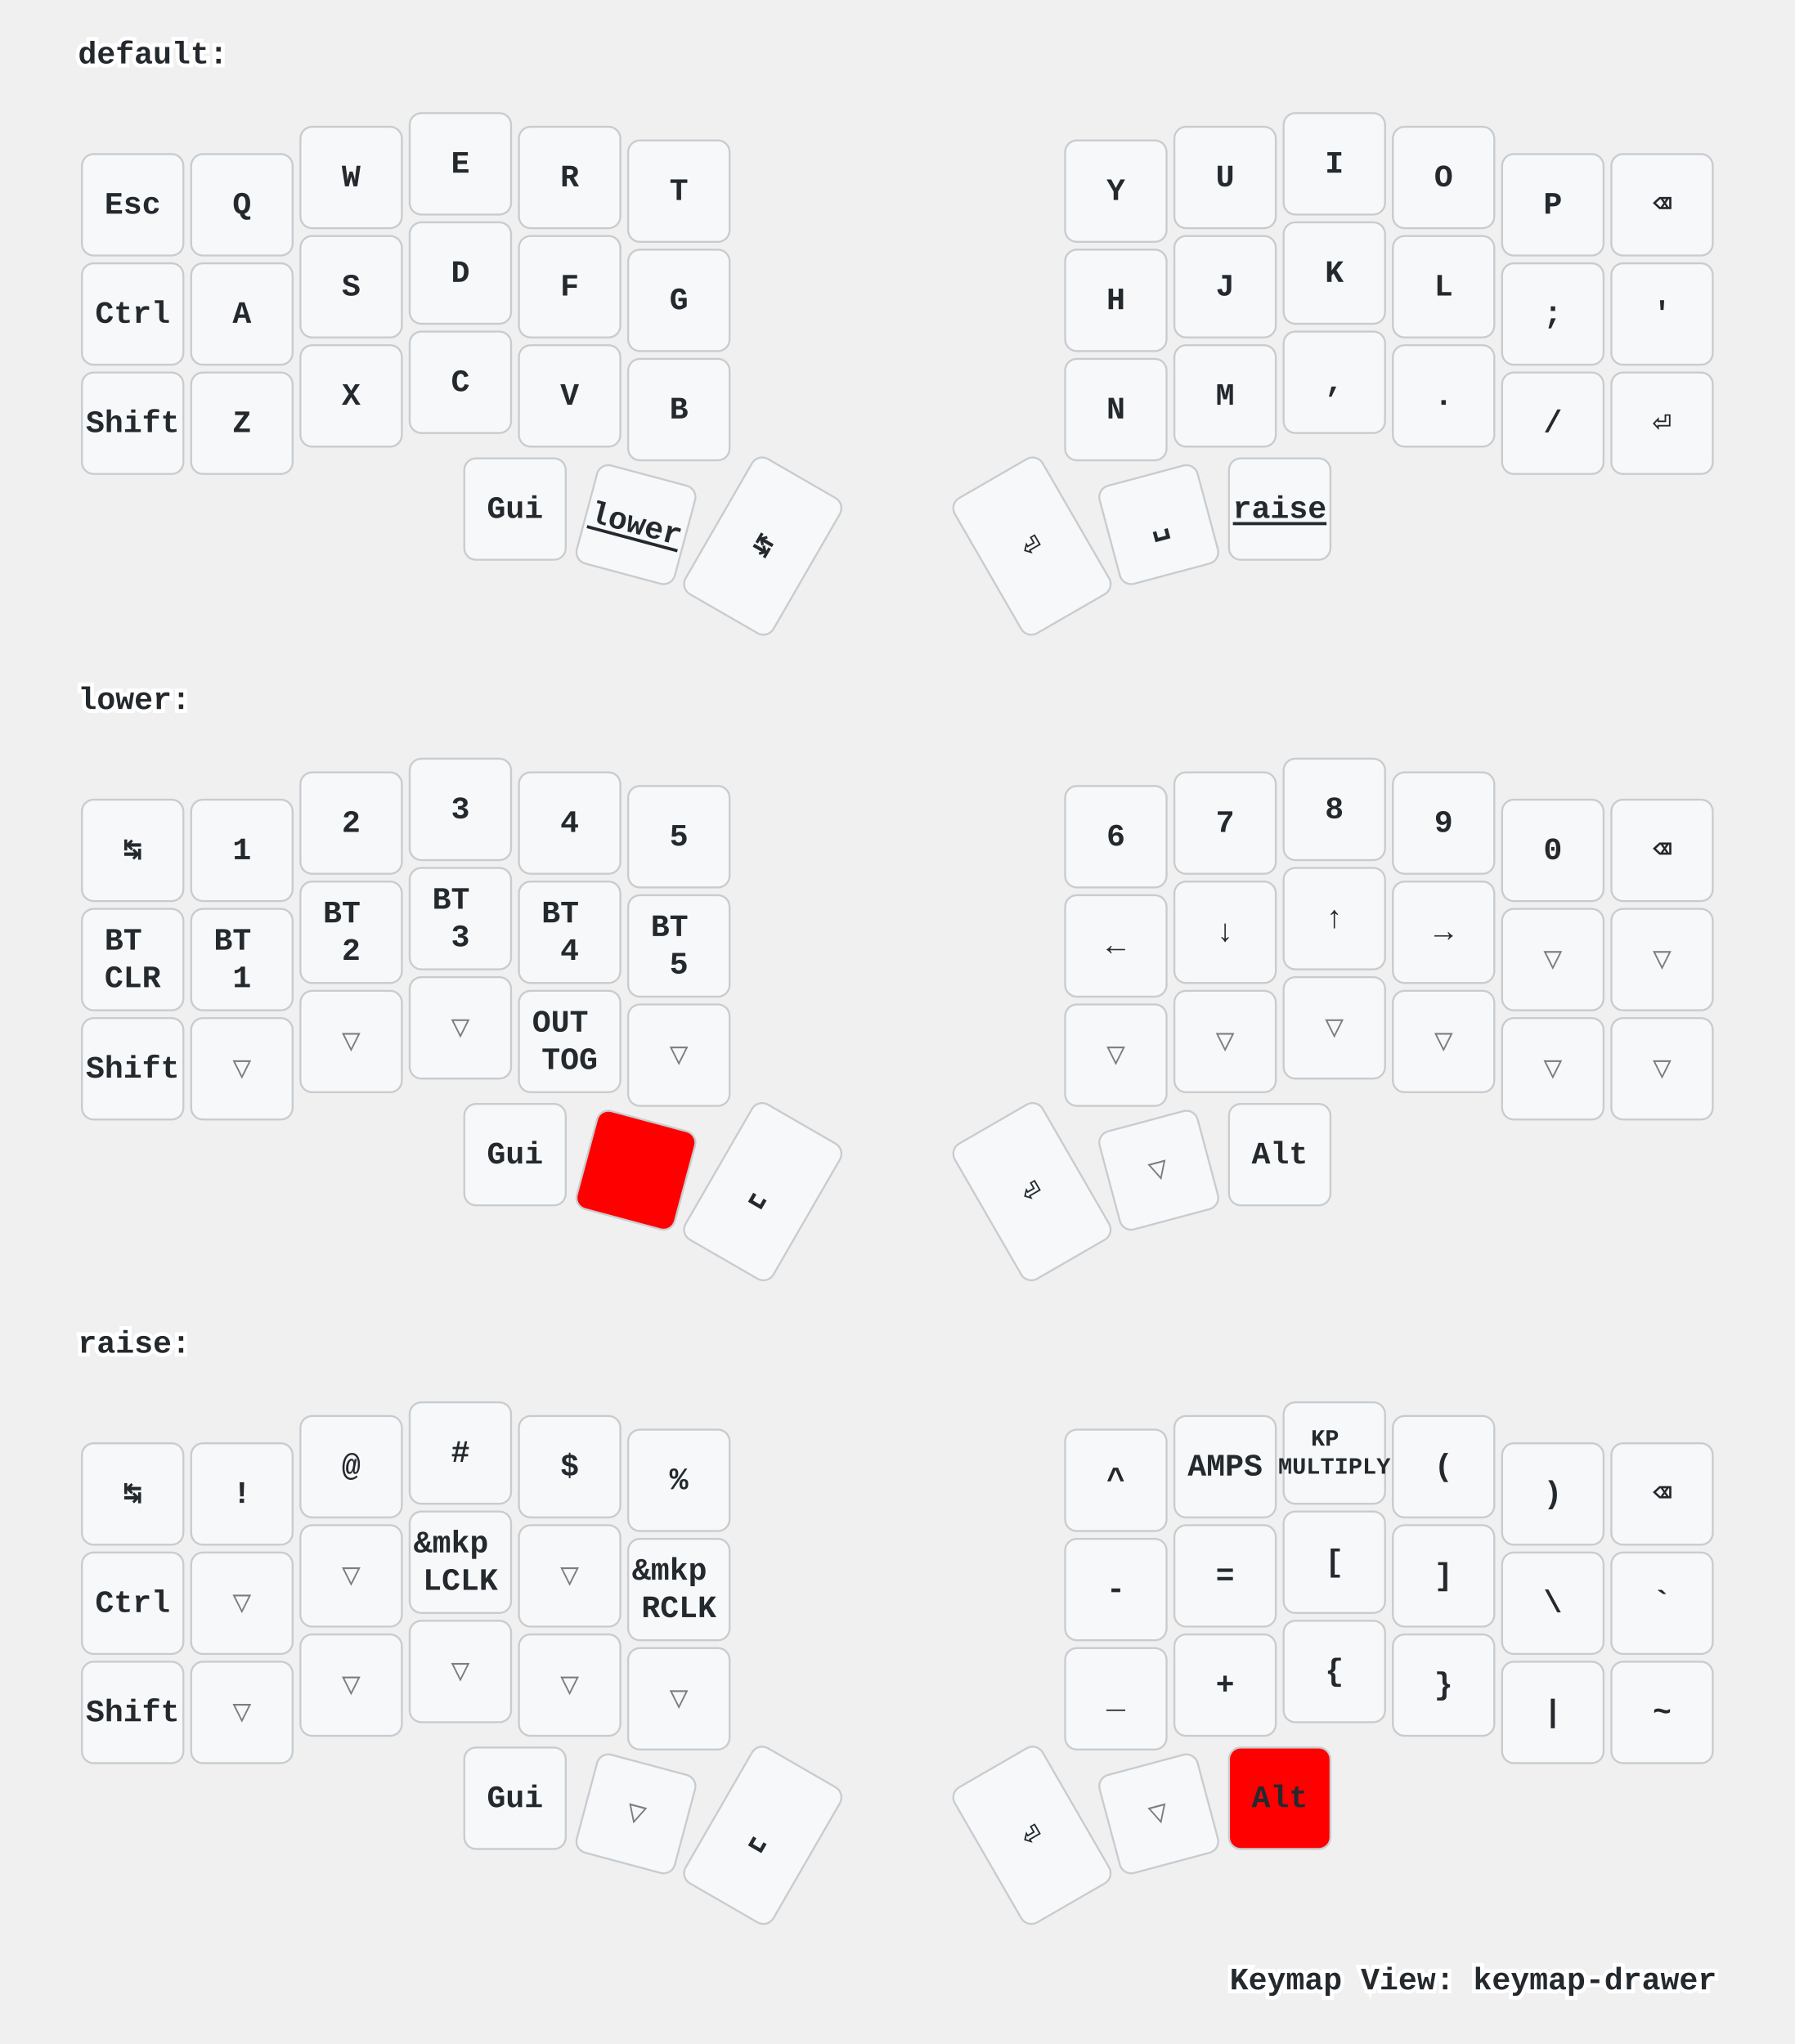
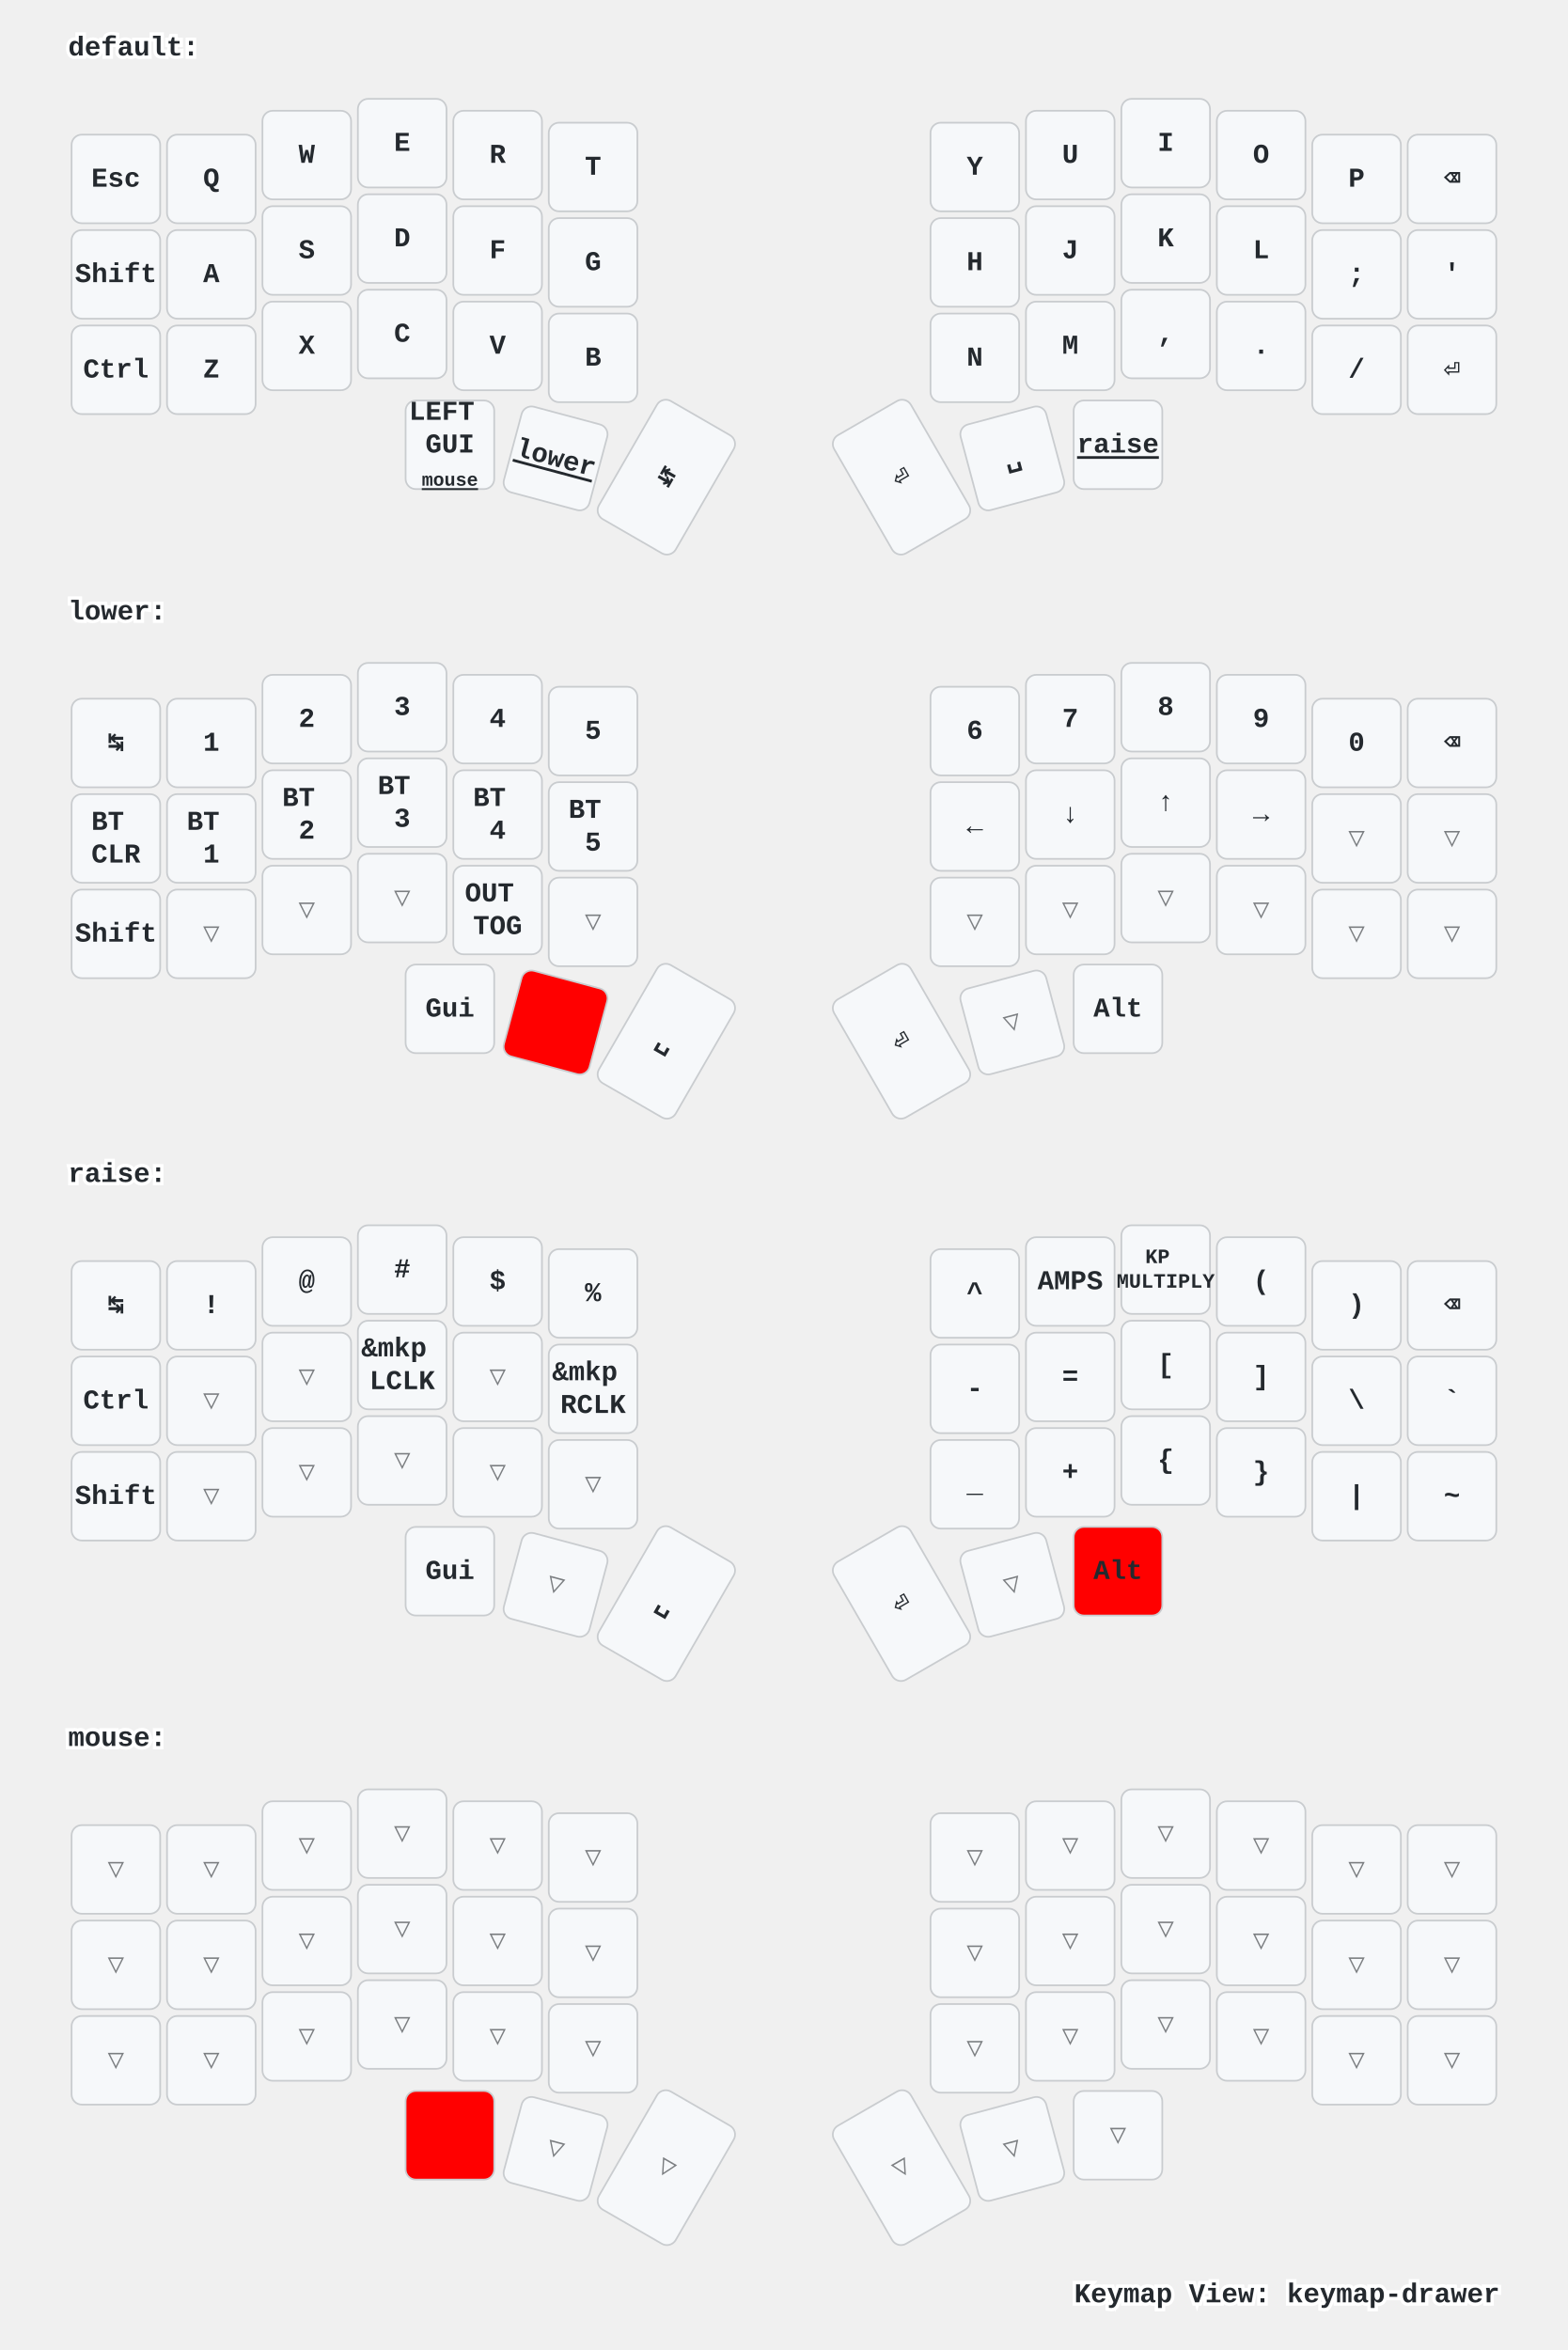
- <svg xmlns="http://www.w3.org/2000/svg" width="920" height="1048" viewBox="0 0 920 1048" class="keymap">
+ <svg xmlns="http://www.w3.org/2000/svg" width="920" height="1379" viewBox="0 0 920 1379" class="keymap">
  <style>/* inherit to force styles through use tags */
svg path {
    fill: inherit;
}

/* font and background color specifications */
svg.keymap {
    font-family: SFMono-Regular,Consolas,Liberation Mono,Menlo,monospace;
    font-size: 14px;
    font-kerning: normal;
    text-rendering: optimizeLegibility;
    fill: #24292e;
}

/* default key styling */
rect.key {
    fill: #f6f8fa;
}

rect.key, rect.combo {
    stroke: #c9cccf;
    stroke-width: 1;
}

/* default key side styling, only used is draw_key_sides is set */
rect.side {
    filter: brightness(90%);
}

/* color accent for combo boxes */
rect.combo, rect.combo-separate {
    fill: #cdf;
}

/* color accent for held keys */
rect.held, rect.combo.held {
    fill: #fdd;
}

/* color accent for ghost (optional) keys */
rect.ghost, rect.combo.ghost {
    stroke-dasharray: 4, 4;
    stroke-width: 2;
}

text {
    text-anchor: middle;
    dominant-baseline: middle;
}

/* styling for layer labels */
text.label {
    font-weight: bold;
    text-anchor: start;
    stroke: white;
    stroke-width: 4;
    paint-order: stroke;
}

/* styling for optional footer */
text.footer {
    text-anchor: end;
    dominant-baseline: auto;
    stroke: white;
    stroke-width: 4;
    paint-order: stroke;
}

/* styling for combo tap, and key hold/shifted label text */
text.combo, text.hold, text.shifted {
    font-size: 11px;
}

text.hold {
    text-anchor: middle;
    dominant-baseline: auto;
}

text.shifted {
    text-anchor: middle;
    dominant-baseline: hanging;
}

text.layer-activator {
    text-decoration: underline;
}

/* styling for hold/shifted label text in combo box */
text.combo.hold, text.combo.shifted {
    font-size: 8px;
}

/* lighter symbol for transparent keys */
text.trans {
    fill: #7b7e81;
}

/* styling for combo dendrons */
path.combo {
    stroke-width: 1;
    stroke: gray;
    fill: none;
}

/* Start Tabler Icons Cleanup */
/* cannot use height/width with glyphs */
.icon-tabler &gt; path {
    fill: inherit;
    stroke: inherit;
    stroke-width: 2;
}
/* hide tabler's default box */
.icon-tabler &gt; path[stroke="none"][fill="none"] {
    visibility: hidden;
}
/* End Tabler Icons Cleanup */

/* For default sytles, see https://github.com/caksoylar/keymap-drawer/blob/main/keymap_drawer/config.py#L85 */

svg.keymap {
  font-family: Ubuntu Mono, Inconsolata, Consolas, Liberation Mono, Menlo, monospace;
  font-size: 16px;
  font-weight: bold;
  text-rendering: optimizeLegibility;
}

/* Color accent for held keys
red = #f00
green = #0f0
blue = #00f
yellow = #ff0
cyan = #0ff
magenta = #f0f
white = #fff
black = #000
grey = #888
light grey = #ccc
#ffc
*/
rect.held, rect.combo.held {
    fill: #f00;
}

/* Technique borrowed and extended from https://github.com/englmaxi/zmk-config/blob/master/keymap-drawer/config.yaml */
.sym_sub_text.tap {
  translate: -5px 2px;
  font-size: 20px;
}
.sym_sub_text.shifted {
  translate: 10px 13px;
  font-size: 10px;
  opacity: 1.0;
}
.combo.sym_sub_text.tap {
  translate: -1px 1px;
}
.combo.sym_sub_text.shifted {
  translate: 7px 5px;
  font-size: 10px;
  opacity: 1.0;
}

/* Toggle */
.toggle.shifted {
  translate: -10px 12px;
}

.toggle.hold {
  translate: 13px -23px;
}

/* Variant for tap-dances */
.tap_dance.tap {
  translate: -7px 0px;
  font-size: 12px;
}
.tap_dance.shifted {
  translate: 7px 17px;
  font-size: 12px;
  opacity: 1.0;
}

/* Variant for symbol next to symbol */
.sym_by_sym.tap {
  translate: -6px 0px;
}
.sym_by_sym.shifted {
  translate: 10px 12px;
  opacity: 1.0;
}

.combo.sym_by_sym.tap {
  translate: -35px 0px;
}
.combo.sym_by_sym.shifted {
  translate: 35px 20px;
  opacity: 1.0;
}

.combo.sym_by_sym.hold {
  visibility: hidden;
}

/* hide hold box for combo sym_by_sym */
.combo.sym_by_sym.hold &gt; path[stroke="none"][fill="none"] {
  visibility: hidden;
}
</style>
  <g transform="translate(40, 0)" class="layer-default">
    <text x="0" y="28" class="label" id="default">default:</text>
    <g transform="translate(0, 56)">
      <g transform="translate(28, 49)" class="key keypos-0">
        <rect rx="6" ry="6" x="-26" y="-26" width="52" height="52" class="key" />
        <text x="0" y="0" class="key tap">Esc</text>
      </g>
      <g transform="translate(84, 49)" class="key keypos-1">
        <rect rx="6" ry="6" x="-26" y="-26" width="52" height="52" class="key" />
        <text x="0" y="0" class="key tap">Q</text>
      </g>
      <g transform="translate(140, 35)" class="key keypos-2">
        <rect rx="6" ry="6" x="-26" y="-26" width="52" height="52" class="key" />
        <text x="0" y="0" class="key tap">W</text>
      </g>
      <g transform="translate(196, 28)" class="key keypos-3">
        <rect rx="6" ry="6" x="-26" y="-26" width="52" height="52" class="key" />
        <text x="0" y="0" class="key tap">E</text>
      </g>
      <g transform="translate(252, 35)" class="key keypos-4">
        <rect rx="6" ry="6" x="-26" y="-26" width="52" height="52" class="key" />
        <text x="0" y="0" class="key tap">R</text>
      </g>
      <g transform="translate(308, 42)" class="key keypos-5">
        <rect rx="6" ry="6" x="-26" y="-26" width="52" height="52" class="key" />
        <text x="0" y="0" class="key tap">T</text>
      </g>
      <g transform="translate(532, 42)" class="key keypos-6">
        <rect rx="6" ry="6" x="-26" y="-26" width="52" height="52" class="key" />
        <text x="0" y="0" class="key tap">Y</text>
      </g>
      <g transform="translate(588, 35)" class="key keypos-7">
        <rect rx="6" ry="6" x="-26" y="-26" width="52" height="52" class="key" />
        <text x="0" y="0" class="key tap">U</text>
      </g>
      <g transform="translate(644, 28)" class="key keypos-8">
        <rect rx="6" ry="6" x="-26" y="-26" width="52" height="52" class="key" />
        <text x="0" y="0" class="key tap">I</text>
      </g>
      <g transform="translate(700, 35)" class="key keypos-9">
        <rect rx="6" ry="6" x="-26" y="-26" width="52" height="52" class="key" />
        <text x="0" y="0" class="key tap">O</text>
      </g>
      <g transform="translate(756, 49)" class="key keypos-10">
        <rect rx="6" ry="6" x="-26" y="-26" width="52" height="52" class="key" />
        <text x="0" y="0" class="key tap">P</text>
      </g>
      <g transform="translate(812, 49)" class="key keypos-11">
        <rect rx="6" ry="6" x="-26" y="-26" width="52" height="52" class="key" />
        <text x="0" y="0" class="key tap">⌫</text>
      </g>
      <g transform="translate(28, 105)" class="key keypos-12">
        <rect rx="6" ry="6" x="-26" y="-26" width="52" height="52" class="key" />
+         <text x="0" y="0" class="key tap">Shift</text>
+       </g>
+       <g transform="translate(84, 105)" class="key keypos-13">
+         <rect rx="6" ry="6" x="-26" y="-26" width="52" height="52" class="key" />
+         <text x="0" y="0" class="key tap">A</text>
+       </g>
+       <g transform="translate(140, 91)" class="key keypos-14">
+         <rect rx="6" ry="6" x="-26" y="-26" width="52" height="52" class="key" />
+         <text x="0" y="0" class="key tap">S</text>
+       </g>
+       <g transform="translate(196, 84)" class="key keypos-15">
+         <rect rx="6" ry="6" x="-26" y="-26" width="52" height="52" class="key" />
+         <text x="0" y="0" class="key tap">D</text>
+       </g>
+       <g transform="translate(252, 91)" class="key keypos-16">
+         <rect rx="6" ry="6" x="-26" y="-26" width="52" height="52" class="key" />
+         <text x="0" y="0" class="key tap">F</text>
+       </g>
+       <g transform="translate(308, 98)" class="key keypos-17">
+         <rect rx="6" ry="6" x="-26" y="-26" width="52" height="52" class="key" />
+         <text x="0" y="0" class="key tap">G</text>
+       </g>
+       <g transform="translate(532, 98)" class="key keypos-18">
+         <rect rx="6" ry="6" x="-26" y="-26" width="52" height="52" class="key" />
+         <text x="0" y="0" class="key tap">H</text>
+       </g>
+       <g transform="translate(588, 91)" class="key keypos-19">
+         <rect rx="6" ry="6" x="-26" y="-26" width="52" height="52" class="key" />
+         <text x="0" y="0" class="key tap">J</text>
+       </g>
+       <g transform="translate(644, 84)" class="key keypos-20">
+         <rect rx="6" ry="6" x="-26" y="-26" width="52" height="52" class="key" />
+         <text x="0" y="0" class="key tap">K</text>
+       </g>
+       <g transform="translate(700, 91)" class="key keypos-21">
+         <rect rx="6" ry="6" x="-26" y="-26" width="52" height="52" class="key" />
+         <text x="0" y="0" class="key tap">L</text>
+       </g>
+       <g transform="translate(756, 105)" class="key keypos-22">
+         <rect rx="6" ry="6" x="-26" y="-26" width="52" height="52" class="key" />
+         <text x="0" y="0" class="key tap">;</text>
+       </g>
+       <g transform="translate(812, 105)" class="key keypos-23">
+         <rect rx="6" ry="6" x="-26" y="-26" width="52" height="52" class="key" />
+         <text x="0" y="0" class="key tap">'</text>
+       </g>
+       <g transform="translate(28, 161)" class="key keypos-24">
+         <rect rx="6" ry="6" x="-26" y="-26" width="52" height="52" class="key" />
        <text x="0" y="0" class="key tap">Ctrl</text>
      </g>
-       <g transform="translate(84, 105)" class="key keypos-13">
-         <rect rx="6" ry="6" x="-26" y="-26" width="52" height="52" class="key" />
-         <text x="0" y="0" class="key tap">A</text>
-       </g>
-       <g transform="translate(140, 91)" class="key keypos-14">
-         <rect rx="6" ry="6" x="-26" y="-26" width="52" height="52" class="key" />
-         <text x="0" y="0" class="key tap">S</text>
-       </g>
-       <g transform="translate(196, 84)" class="key keypos-15">
-         <rect rx="6" ry="6" x="-26" y="-26" width="52" height="52" class="key" />
-         <text x="0" y="0" class="key tap">D</text>
-       </g>
-       <g transform="translate(252, 91)" class="key keypos-16">
-         <rect rx="6" ry="6" x="-26" y="-26" width="52" height="52" class="key" />
-         <text x="0" y="0" class="key tap">F</text>
-       </g>
-       <g transform="translate(308, 98)" class="key keypos-17">
-         <rect rx="6" ry="6" x="-26" y="-26" width="52" height="52" class="key" />
-         <text x="0" y="0" class="key tap">G</text>
-       </g>
-       <g transform="translate(532, 98)" class="key keypos-18">
-         <rect rx="6" ry="6" x="-26" y="-26" width="52" height="52" class="key" />
-         <text x="0" y="0" class="key tap">H</text>
-       </g>
-       <g transform="translate(588, 91)" class="key keypos-19">
-         <rect rx="6" ry="6" x="-26" y="-26" width="52" height="52" class="key" />
-         <text x="0" y="0" class="key tap">J</text>
-       </g>
-       <g transform="translate(644, 84)" class="key keypos-20">
-         <rect rx="6" ry="6" x="-26" y="-26" width="52" height="52" class="key" />
-         <text x="0" y="0" class="key tap">K</text>
-       </g>
-       <g transform="translate(700, 91)" class="key keypos-21">
-         <rect rx="6" ry="6" x="-26" y="-26" width="52" height="52" class="key" />
-         <text x="0" y="0" class="key tap">L</text>
-       </g>
-       <g transform="translate(756, 105)" class="key keypos-22">
-         <rect rx="6" ry="6" x="-26" y="-26" width="52" height="52" class="key" />
-         <text x="0" y="0" class="key tap">;</text>
-       </g>
-       <g transform="translate(812, 105)" class="key keypos-23">
-         <rect rx="6" ry="6" x="-26" y="-26" width="52" height="52" class="key" />
-         <text x="0" y="0" class="key tap">'</text>
-       </g>
-       <g transform="translate(28, 161)" class="key keypos-24">
-         <rect rx="6" ry="6" x="-26" y="-26" width="52" height="52" class="key" />
-         <text x="0" y="0" class="key tap">Shift</text>
-       </g>
      <g transform="translate(84, 161)" class="key keypos-25">
        <rect rx="6" ry="6" x="-26" y="-26" width="52" height="52" class="key" />
        <text x="0" y="0" class="key tap">Z</text>
      </g>
      <g transform="translate(140, 147)" class="key keypos-26">
        <rect rx="6" ry="6" x="-26" y="-26" width="52" height="52" class="key" />
        <text x="0" y="0" class="key tap">X</text>
      </g>
      <g transform="translate(196, 140)" class="key keypos-27">
        <rect rx="6" ry="6" x="-26" y="-26" width="52" height="52" class="key" />
        <text x="0" y="0" class="key tap">C</text>
      </g>
      <g transform="translate(252, 147)" class="key keypos-28">
        <rect rx="6" ry="6" x="-26" y="-26" width="52" height="52" class="key" />
        <text x="0" y="0" class="key tap">V</text>
      </g>
      <g transform="translate(308, 154)" class="key keypos-29">
        <rect rx="6" ry="6" x="-26" y="-26" width="52" height="52" class="key" />
        <text x="0" y="0" class="key tap">B</text>
      </g>
      <g transform="translate(532, 154)" class="key keypos-30">
        <rect rx="6" ry="6" x="-26" y="-26" width="52" height="52" class="key" />
        <text x="0" y="0" class="key tap">N</text>
      </g>
      <g transform="translate(588, 147)" class="key keypos-31">
        <rect rx="6" ry="6" x="-26" y="-26" width="52" height="52" class="key" />
        <text x="0" y="0" class="key tap">M</text>
      </g>
      <g transform="translate(644, 140)" class="key keypos-32">
        <rect rx="6" ry="6" x="-26" y="-26" width="52" height="52" class="key" />
        <text x="0" y="0" class="key tap">,</text>
      </g>
      <g transform="translate(700, 147)" class="key keypos-33">
        <rect rx="6" ry="6" x="-26" y="-26" width="52" height="52" class="key" />
        <text x="0" y="0" class="key tap">.</text>
      </g>
      <g transform="translate(756, 161)" class="key keypos-34">
        <rect rx="6" ry="6" x="-26" y="-26" width="52" height="52" class="key" />
        <text x="0" y="0" class="key tap">/</text>
      </g>
      <g transform="translate(812, 161)" class="key keypos-35">
        <rect rx="6" ry="6" x="-26" y="-26" width="52" height="52" class="key" />
        <text x="0" y="0" class="key tap">⏎</text>
      </g>
      <g transform="translate(224, 205)" class="key keypos-36">
        <rect rx="6" ry="6" x="-26" y="-26" width="52" height="52" class="key" />
-         <text x="0" y="0" class="key tap">Gui</text>
+         <text x="0" y="0" class="key tap">
+           <tspan x="0" dy="-1.2em">LEFT</tspan>
+           <tspan x="0" dy="1.2em">GUI</tspan>
+         </text>
+         <a href="#mouse">
+           <text x="0" y="24" class="key hold layer-activator">mouse</text>
+         </a>
      </g>
      <g transform="translate(286, 213) rotate(15.0)" class="key keypos-37">
        <rect rx="6" ry="6" x="-26" y="-26" width="52" height="52" class="key" />
        <a href="#lower">
          <text x="0" y="0" class="key tap layer-activator">lower</text>
        </a>
      </g>
      <g transform="translate(351, 224) rotate(30.0)" class="key keypos-38">
        <rect rx="6" ry="6" x="-26" y="-40" width="52" height="80" class="key" />
        <text x="0" y="0" class="key tap">↹</text>
      </g>
      <g transform="translate(489, 224) rotate(-30.0)" class="key keypos-39">
        <rect rx="6" ry="6" x="-26" y="-40" width="52" height="80" class="key" />
        <text x="0" y="0" class="key tap">⏎</text>
      </g>
      <g transform="translate(554, 213) rotate(-15.0)" class="key keypos-40">
        <rect rx="6" ry="6" x="-26" y="-26" width="52" height="52" class="key" />
        <text x="0" y="0" class="key tap">␣</text>
      </g>
      <g transform="translate(616, 205)" class="key keypos-41">
        <rect rx="6" ry="6" x="-26" y="-26" width="52" height="52" class="key" />
        <a href="#raise">
          <text x="0" y="0" class="key tap layer-activator">raise</text>
        </a>
      </g>
    </g>
  </g>
  <g transform="translate(40, 331)" class="layer-lower">
    <text x="0" y="28" class="label" id="lower">lower:</text>
    <g transform="translate(0, 56)">
      <g transform="translate(28, 49)" class="key keypos-0">
        <rect rx="6" ry="6" x="-26" y="-26" width="52" height="52" class="key" />
        <text x="0" y="0" class="key tap">↹</text>
      </g>
      <g transform="translate(84, 49)" class="key keypos-1">
        <rect rx="6" ry="6" x="-26" y="-26" width="52" height="52" class="key" />
        <text x="0" y="0" class="key tap">1</text>
      </g>
      <g transform="translate(140, 35)" class="key keypos-2">
        <rect rx="6" ry="6" x="-26" y="-26" width="52" height="52" class="key" />
        <text x="0" y="0" class="key tap">2</text>
      </g>
      <g transform="translate(196, 28)" class="key keypos-3">
        <rect rx="6" ry="6" x="-26" y="-26" width="52" height="52" class="key" />
        <text x="0" y="0" class="key tap">3</text>
      </g>
      <g transform="translate(252, 35)" class="key keypos-4">
        <rect rx="6" ry="6" x="-26" y="-26" width="52" height="52" class="key" />
        <text x="0" y="0" class="key tap">4</text>
      </g>
      <g transform="translate(308, 42)" class="key keypos-5">
        <rect rx="6" ry="6" x="-26" y="-26" width="52" height="52" class="key" />
        <text x="0" y="0" class="key tap">5</text>
      </g>
      <g transform="translate(532, 42)" class="key keypos-6">
        <rect rx="6" ry="6" x="-26" y="-26" width="52" height="52" class="key" />
        <text x="0" y="0" class="key tap">6</text>
      </g>
      <g transform="translate(588, 35)" class="key keypos-7">
        <rect rx="6" ry="6" x="-26" y="-26" width="52" height="52" class="key" />
        <text x="0" y="0" class="key tap">7</text>
      </g>
      <g transform="translate(644, 28)" class="key keypos-8">
        <rect rx="6" ry="6" x="-26" y="-26" width="52" height="52" class="key" />
        <text x="0" y="0" class="key tap">8</text>
      </g>
      <g transform="translate(700, 35)" class="key keypos-9">
        <rect rx="6" ry="6" x="-26" y="-26" width="52" height="52" class="key" />
        <text x="0" y="0" class="key tap">9</text>
      </g>
      <g transform="translate(756, 49)" class="key keypos-10">
        <rect rx="6" ry="6" x="-26" y="-26" width="52" height="52" class="key" />
        <text x="0" y="0" class="key tap">0</text>
      </g>
      <g transform="translate(812, 49)" class="key keypos-11">
        <rect rx="6" ry="6" x="-26" y="-26" width="52" height="52" class="key" />
        <text x="0" y="0" class="key tap">⌫</text>
      </g>
      <g transform="translate(28, 105)" class="key keypos-12">
        <rect rx="6" ry="6" x="-26" y="-26" width="52" height="52" class="key" />
        <text x="0" y="0" class="key tap">
          <tspan x="0" dy="-0.6em">BT</tspan>
          <tspan x="0" dy="1.2em">CLR</tspan>
        </text>
      </g>
      <g transform="translate(84, 105)" class="key keypos-13">
        <rect rx="6" ry="6" x="-26" y="-26" width="52" height="52" class="key" />
        <text x="0" y="0" class="key tap">
          <tspan x="0" dy="-0.6em">BT</tspan>
          <tspan x="0" dy="1.2em">1</tspan>
        </text>
      </g>
      <g transform="translate(140, 91)" class="key keypos-14">
        <rect rx="6" ry="6" x="-26" y="-26" width="52" height="52" class="key" />
        <text x="0" y="0" class="key tap">
          <tspan x="0" dy="-0.6em">BT</tspan>
          <tspan x="0" dy="1.2em">2</tspan>
        </text>
      </g>
      <g transform="translate(196, 84)" class="key keypos-15">
        <rect rx="6" ry="6" x="-26" y="-26" width="52" height="52" class="key" />
        <text x="0" y="0" class="key tap">
          <tspan x="0" dy="-0.6em">BT</tspan>
          <tspan x="0" dy="1.2em">3</tspan>
        </text>
      </g>
      <g transform="translate(252, 91)" class="key keypos-16">
        <rect rx="6" ry="6" x="-26" y="-26" width="52" height="52" class="key" />
        <text x="0" y="0" class="key tap">
          <tspan x="0" dy="-0.6em">BT</tspan>
          <tspan x="0" dy="1.2em">4</tspan>
        </text>
      </g>
      <g transform="translate(308, 98)" class="key keypos-17">
        <rect rx="6" ry="6" x="-26" y="-26" width="52" height="52" class="key" />
        <text x="0" y="0" class="key tap">
          <tspan x="0" dy="-0.6em">BT</tspan>
          <tspan x="0" dy="1.2em">5</tspan>
        </text>
      </g>
      <g transform="translate(532, 98)" class="key keypos-18">
        <rect rx="6" ry="6" x="-26" y="-26" width="52" height="52" class="key" />
        <text x="0" y="0" class="key tap">←</text>
      </g>
      <g transform="translate(588, 91)" class="key keypos-19">
        <rect rx="6" ry="6" x="-26" y="-26" width="52" height="52" class="key" />
        <text x="0" y="0" class="key tap">↓</text>
      </g>
      <g transform="translate(644, 84)" class="key keypos-20">
        <rect rx="6" ry="6" x="-26" y="-26" width="52" height="52" class="key" />
        <text x="0" y="0" class="key tap">↑</text>
      </g>
      <g transform="translate(700, 91)" class="key keypos-21">
        <rect rx="6" ry="6" x="-26" y="-26" width="52" height="52" class="key" />
        <text x="0" y="0" class="key tap">→</text>
      </g>
      <g transform="translate(756, 105)" class="key trans keypos-22">
        <rect rx="6" ry="6" x="-26" y="-26" width="52" height="52" class="key trans" />
        <text x="0" y="0" class="key trans tap">▽</text>
      </g>
      <g transform="translate(812, 105)" class="key trans keypos-23">
        <rect rx="6" ry="6" x="-26" y="-26" width="52" height="52" class="key trans" />
        <text x="0" y="0" class="key trans tap">▽</text>
      </g>
      <g transform="translate(28, 161)" class="key keypos-24">
        <rect rx="6" ry="6" x="-26" y="-26" width="52" height="52" class="key" />
        <text x="0" y="0" class="key tap">Shift</text>
      </g>
      <g transform="translate(84, 161)" class="key trans keypos-25">
        <rect rx="6" ry="6" x="-26" y="-26" width="52" height="52" class="key trans" />
        <text x="0" y="0" class="key trans tap">▽</text>
      </g>
      <g transform="translate(140, 147)" class="key trans keypos-26">
        <rect rx="6" ry="6" x="-26" y="-26" width="52" height="52" class="key trans" />
        <text x="0" y="0" class="key trans tap">▽</text>
      </g>
      <g transform="translate(196, 140)" class="key trans keypos-27">
        <rect rx="6" ry="6" x="-26" y="-26" width="52" height="52" class="key trans" />
        <text x="0" y="0" class="key trans tap">▽</text>
      </g>
      <g transform="translate(252, 147)" class="key keypos-28">
        <rect rx="6" ry="6" x="-26" y="-26" width="52" height="52" class="key" />
        <text x="0" y="0" class="key tap">
          <tspan x="0" dy="-0.6em">OUT</tspan>
          <tspan x="0" dy="1.2em">TOG</tspan>
        </text>
      </g>
      <g transform="translate(308, 154)" class="key trans keypos-29">
        <rect rx="6" ry="6" x="-26" y="-26" width="52" height="52" class="key trans" />
        <text x="0" y="0" class="key trans tap">▽</text>
      </g>
      <g transform="translate(532, 154)" class="key trans keypos-30">
        <rect rx="6" ry="6" x="-26" y="-26" width="52" height="52" class="key trans" />
        <text x="0" y="0" class="key trans tap">▽</text>
      </g>
      <g transform="translate(588, 147)" class="key trans keypos-31">
        <rect rx="6" ry="6" x="-26" y="-26" width="52" height="52" class="key trans" />
        <text x="0" y="0" class="key trans tap">▽</text>
      </g>
      <g transform="translate(644, 140)" class="key trans keypos-32">
        <rect rx="6" ry="6" x="-26" y="-26" width="52" height="52" class="key trans" />
        <text x="0" y="0" class="key trans tap">▽</text>
      </g>
      <g transform="translate(700, 147)" class="key trans keypos-33">
        <rect rx="6" ry="6" x="-26" y="-26" width="52" height="52" class="key trans" />
        <text x="0" y="0" class="key trans tap">▽</text>
      </g>
      <g transform="translate(756, 161)" class="key trans keypos-34">
        <rect rx="6" ry="6" x="-26" y="-26" width="52" height="52" class="key trans" />
        <text x="0" y="0" class="key trans tap">▽</text>
      </g>
      <g transform="translate(812, 161)" class="key trans keypos-35">
        <rect rx="6" ry="6" x="-26" y="-26" width="52" height="52" class="key trans" />
        <text x="0" y="0" class="key trans tap">▽</text>
      </g>
      <g transform="translate(224, 205)" class="key keypos-36">
        <rect rx="6" ry="6" x="-26" y="-26" width="52" height="52" class="key" />
        <text x="0" y="0" class="key tap">Gui</text>
      </g>
      <g transform="translate(286, 213) rotate(15.0)" class="key held keypos-37">
        <rect rx="6" ry="6" x="-26" y="-26" width="52" height="52" class="key held" />
      </g>
      <g transform="translate(351, 224) rotate(30.0)" class="key keypos-38">
        <rect rx="6" ry="6" x="-26" y="-40" width="52" height="80" class="key" />
        <text x="0" y="0" class="key tap">␣</text>
      </g>
      <g transform="translate(489, 224) rotate(-30.0)" class="key keypos-39">
        <rect rx="6" ry="6" x="-26" y="-40" width="52" height="80" class="key" />
        <text x="0" y="0" class="key tap">⏎</text>
      </g>
      <g transform="translate(554, 213) rotate(-15.0)" class="key trans keypos-40">
        <rect rx="6" ry="6" x="-26" y="-26" width="52" height="52" class="key trans" />
        <text x="0" y="0" class="key trans tap">▽</text>
      </g>
      <g transform="translate(616, 205)" class="key keypos-41">
        <rect rx="6" ry="6" x="-26" y="-26" width="52" height="52" class="key" />
        <text x="0" y="0" class="key tap">Alt</text>
      </g>
    </g>
  </g>
  <g transform="translate(40, 661)" class="layer-raise">
    <text x="0" y="28" class="label" id="raise">raise:</text>
    <g transform="translate(0, 56)">
      <g transform="translate(28, 49)" class="key keypos-0">
        <rect rx="6" ry="6" x="-26" y="-26" width="52" height="52" class="key" />
        <text x="0" y="0" class="key tap">↹</text>
      </g>
      <g transform="translate(84, 49)" class="key keypos-1">
        <rect rx="6" ry="6" x="-26" y="-26" width="52" height="52" class="key" />
        <text x="0" y="0" class="key tap">!</text>
      </g>
      <g transform="translate(140, 35)" class="key keypos-2">
        <rect rx="6" ry="6" x="-26" y="-26" width="52" height="52" class="key" />
        <text x="0" y="0" class="key tap">@</text>
      </g>
      <g transform="translate(196, 28)" class="key keypos-3">
        <rect rx="6" ry="6" x="-26" y="-26" width="52" height="52" class="key" />
        <text x="0" y="0" class="key tap">#</text>
      </g>
      <g transform="translate(252, 35)" class="key keypos-4">
        <rect rx="6" ry="6" x="-26" y="-26" width="52" height="52" class="key" />
        <text x="0" y="0" class="key tap">$</text>
      </g>
      <g transform="translate(308, 42)" class="key keypos-5">
        <rect rx="6" ry="6" x="-26" y="-26" width="52" height="52" class="key" />
        <text x="0" y="0" class="key tap">%</text>
      </g>
      <g transform="translate(532, 42)" class="key keypos-6">
        <rect rx="6" ry="6" x="-26" y="-26" width="52" height="52" class="key" />
        <text x="0" y="0" class="key tap">^</text>
      </g>
      <g transform="translate(588, 35)" class="key keypos-7">
        <rect rx="6" ry="6" x="-26" y="-26" width="52" height="52" class="key" />
        <text x="0" y="0" class="key tap">AMPS</text>
      </g>
      <g transform="translate(644, 28)" class="key keypos-8">
        <rect rx="6" ry="6" x="-26" y="-26" width="52" height="52" class="key" />
        <text x="0" y="0" class="key tap">
          <tspan x="0" dy="-0.6em" style="font-size: 75%">KP</tspan>
          <tspan x="0" dy="1.2em" style="font-size: 75%">MULTIPLY</tspan>
        </text>
      </g>
      <g transform="translate(700, 35)" class="key keypos-9">
        <rect rx="6" ry="6" x="-26" y="-26" width="52" height="52" class="key" />
        <text x="0" y="0" class="key tap">(</text>
      </g>
      <g transform="translate(756, 49)" class="key keypos-10">
        <rect rx="6" ry="6" x="-26" y="-26" width="52" height="52" class="key" />
        <text x="0" y="0" class="key tap">)</text>
      </g>
      <g transform="translate(812, 49)" class="key keypos-11">
        <rect rx="6" ry="6" x="-26" y="-26" width="52" height="52" class="key" />
        <text x="0" y="0" class="key tap">⌫</text>
      </g>
      <g transform="translate(28, 105)" class="key keypos-12">
        <rect rx="6" ry="6" x="-26" y="-26" width="52" height="52" class="key" />
        <text x="0" y="0" class="key tap">Ctrl</text>
      </g>
      <g transform="translate(84, 105)" class="key trans keypos-13">
        <rect rx="6" ry="6" x="-26" y="-26" width="52" height="52" class="key trans" />
        <text x="0" y="0" class="key trans tap">▽</text>
      </g>
      <g transform="translate(140, 91)" class="key trans keypos-14">
        <rect rx="6" ry="6" x="-26" y="-26" width="52" height="52" class="key trans" />
        <text x="0" y="0" class="key trans tap">▽</text>
      </g>
      <g transform="translate(196, 84)" class="key keypos-15">
        <rect rx="6" ry="6" x="-26" y="-26" width="52" height="52" class="key" />
        <text x="0" y="0" class="key tap">
          <tspan x="0" dy="-0.6em">&amp;mkp</tspan>
          <tspan x="0" dy="1.2em">LCLK</tspan>
        </text>
      </g>
      <g transform="translate(252, 91)" class="key trans keypos-16">
        <rect rx="6" ry="6" x="-26" y="-26" width="52" height="52" class="key trans" />
        <text x="0" y="0" class="key trans tap">▽</text>
      </g>
      <g transform="translate(308, 98)" class="key keypos-17">
        <rect rx="6" ry="6" x="-26" y="-26" width="52" height="52" class="key" />
        <text x="0" y="0" class="key tap">
          <tspan x="0" dy="-0.6em">&amp;mkp</tspan>
          <tspan x="0" dy="1.2em">RCLK</tspan>
        </text>
      </g>
      <g transform="translate(532, 98)" class="key keypos-18">
        <rect rx="6" ry="6" x="-26" y="-26" width="52" height="52" class="key" />
        <text x="0" y="0" class="key tap">-</text>
      </g>
      <g transform="translate(588, 91)" class="key keypos-19">
        <rect rx="6" ry="6" x="-26" y="-26" width="52" height="52" class="key" />
        <text x="0" y="0" class="key tap">=</text>
      </g>
      <g transform="translate(644, 84)" class="key keypos-20">
        <rect rx="6" ry="6" x="-26" y="-26" width="52" height="52" class="key" />
        <text x="0" y="0" class="key tap">[</text>
      </g>
      <g transform="translate(700, 91)" class="key keypos-21">
        <rect rx="6" ry="6" x="-26" y="-26" width="52" height="52" class="key" />
        <text x="0" y="0" class="key tap">]</text>
      </g>
      <g transform="translate(756, 105)" class="key keypos-22">
        <rect rx="6" ry="6" x="-26" y="-26" width="52" height="52" class="key" />
        <text x="0" y="0" class="key tap">\</text>
      </g>
      <g transform="translate(812, 105)" class="key keypos-23">
        <rect rx="6" ry="6" x="-26" y="-26" width="52" height="52" class="key" />
        <text x="0" y="0" class="key tap">`</text>
      </g>
      <g transform="translate(28, 161)" class="key keypos-24">
        <rect rx="6" ry="6" x="-26" y="-26" width="52" height="52" class="key" />
        <text x="0" y="0" class="key tap">Shift</text>
      </g>
      <g transform="translate(84, 161)" class="key trans keypos-25">
        <rect rx="6" ry="6" x="-26" y="-26" width="52" height="52" class="key trans" />
        <text x="0" y="0" class="key trans tap">▽</text>
      </g>
      <g transform="translate(140, 147)" class="key trans keypos-26">
        <rect rx="6" ry="6" x="-26" y="-26" width="52" height="52" class="key trans" />
        <text x="0" y="0" class="key trans tap">▽</text>
      </g>
      <g transform="translate(196, 140)" class="key trans keypos-27">
        <rect rx="6" ry="6" x="-26" y="-26" width="52" height="52" class="key trans" />
        <text x="0" y="0" class="key trans tap">▽</text>
      </g>
      <g transform="translate(252, 147)" class="key trans keypos-28">
        <rect rx="6" ry="6" x="-26" y="-26" width="52" height="52" class="key trans" />
        <text x="0" y="0" class="key trans tap">▽</text>
      </g>
      <g transform="translate(308, 154)" class="key trans keypos-29">
        <rect rx="6" ry="6" x="-26" y="-26" width="52" height="52" class="key trans" />
        <text x="0" y="0" class="key trans tap">▽</text>
      </g>
      <g transform="translate(532, 154)" class="key keypos-30">
        <rect rx="6" ry="6" x="-26" y="-26" width="52" height="52" class="key" />
        <text x="0" y="0" class="key tap">_</text>
      </g>
      <g transform="translate(588, 147)" class="key keypos-31">
        <rect rx="6" ry="6" x="-26" y="-26" width="52" height="52" class="key" />
        <text x="0" y="0" class="key tap">+</text>
      </g>
      <g transform="translate(644, 140)" class="key keypos-32">
        <rect rx="6" ry="6" x="-26" y="-26" width="52" height="52" class="key" />
        <text x="0" y="0" class="key tap">{</text>
      </g>
      <g transform="translate(700, 147)" class="key keypos-33">
        <rect rx="6" ry="6" x="-26" y="-26" width="52" height="52" class="key" />
        <text x="0" y="0" class="key tap">}</text>
      </g>
      <g transform="translate(756, 161)" class="key keypos-34">
        <rect rx="6" ry="6" x="-26" y="-26" width="52" height="52" class="key" />
        <text x="0" y="0" class="key tap">|</text>
      </g>
      <g transform="translate(812, 161)" class="key keypos-35">
        <rect rx="6" ry="6" x="-26" y="-26" width="52" height="52" class="key" />
        <text x="0" y="0" class="key tap">~</text>
      </g>
      <g transform="translate(224, 205)" class="key keypos-36">
        <rect rx="6" ry="6" x="-26" y="-26" width="52" height="52" class="key" />
        <text x="0" y="0" class="key tap">Gui</text>
      </g>
      <g transform="translate(286, 213) rotate(15.0)" class="key trans keypos-37">
        <rect rx="6" ry="6" x="-26" y="-26" width="52" height="52" class="key trans" />
        <text x="0" y="0" class="key trans tap">▽</text>
      </g>
      <g transform="translate(351, 224) rotate(30.0)" class="key keypos-38">
        <rect rx="6" ry="6" x="-26" y="-40" width="52" height="80" class="key" />
        <text x="0" y="0" class="key tap">␣</text>
      </g>
      <g transform="translate(489, 224) rotate(-30.0)" class="key keypos-39">
        <rect rx="6" ry="6" x="-26" y="-40" width="52" height="80" class="key" />
        <text x="0" y="0" class="key tap">⏎</text>
      </g>
      <g transform="translate(554, 213) rotate(-15.0)" class="key trans keypos-40">
        <rect rx="6" ry="6" x="-26" y="-26" width="52" height="52" class="key trans" />
        <text x="0" y="0" class="key trans tap">▽</text>
      </g>
      <g transform="translate(616, 205)" class="key held keypos-41">
        <rect rx="6" ry="6" x="-26" y="-26" width="52" height="52" class="key held" />
        <text x="0" y="0" class="key held tap">Alt</text>
      </g>
    </g>
  </g>
-   <text x="880.0" y="1020.0" class="footer">Keymap View: <a href="https://github.com/caksoylar/keymap-drawer">keymap-drawer</a>
+   <g transform="translate(40, 992)" class="layer-mouse">
+     <text x="0" y="28" class="label" id="mouse">mouse:</text>
+     <g transform="translate(0, 56)">
+       <g transform="translate(28, 49)" class="key trans keypos-0">
+         <rect rx="6" ry="6" x="-26" y="-26" width="52" height="52" class="key trans" />
+         <text x="0" y="0" class="key trans tap">▽</text>
+       </g>
+       <g transform="translate(84, 49)" class="key trans keypos-1">
+         <rect rx="6" ry="6" x="-26" y="-26" width="52" height="52" class="key trans" />
+         <text x="0" y="0" class="key trans tap">▽</text>
+       </g>
+       <g transform="translate(140, 35)" class="key trans keypos-2">
+         <rect rx="6" ry="6" x="-26" y="-26" width="52" height="52" class="key trans" />
+         <text x="0" y="0" class="key trans tap">▽</text>
+       </g>
+       <g transform="translate(196, 28)" class="key trans keypos-3">
+         <rect rx="6" ry="6" x="-26" y="-26" width="52" height="52" class="key trans" />
+         <text x="0" y="0" class="key trans tap">▽</text>
+       </g>
+       <g transform="translate(252, 35)" class="key trans keypos-4">
+         <rect rx="6" ry="6" x="-26" y="-26" width="52" height="52" class="key trans" />
+         <text x="0" y="0" class="key trans tap">▽</text>
+       </g>
+       <g transform="translate(308, 42)" class="key trans keypos-5">
+         <rect rx="6" ry="6" x="-26" y="-26" width="52" height="52" class="key trans" />
+         <text x="0" y="0" class="key trans tap">▽</text>
+       </g>
+       <g transform="translate(532, 42)" class="key trans keypos-6">
+         <rect rx="6" ry="6" x="-26" y="-26" width="52" height="52" class="key trans" />
+         <text x="0" y="0" class="key trans tap">▽</text>
+       </g>
+       <g transform="translate(588, 35)" class="key trans keypos-7">
+         <rect rx="6" ry="6" x="-26" y="-26" width="52" height="52" class="key trans" />
+         <text x="0" y="0" class="key trans tap">▽</text>
+       </g>
+       <g transform="translate(644, 28)" class="key trans keypos-8">
+         <rect rx="6" ry="6" x="-26" y="-26" width="52" height="52" class="key trans" />
+         <text x="0" y="0" class="key trans tap">▽</text>
+       </g>
+       <g transform="translate(700, 35)" class="key trans keypos-9">
+         <rect rx="6" ry="6" x="-26" y="-26" width="52" height="52" class="key trans" />
+         <text x="0" y="0" class="key trans tap">▽</text>
+       </g>
+       <g transform="translate(756, 49)" class="key trans keypos-10">
+         <rect rx="6" ry="6" x="-26" y="-26" width="52" height="52" class="key trans" />
+         <text x="0" y="0" class="key trans tap">▽</text>
+       </g>
+       <g transform="translate(812, 49)" class="key trans keypos-11">
+         <rect rx="6" ry="6" x="-26" y="-26" width="52" height="52" class="key trans" />
+         <text x="0" y="0" class="key trans tap">▽</text>
+       </g>
+       <g transform="translate(28, 105)" class="key trans keypos-12">
+         <rect rx="6" ry="6" x="-26" y="-26" width="52" height="52" class="key trans" />
+         <text x="0" y="0" class="key trans tap">▽</text>
+       </g>
+       <g transform="translate(84, 105)" class="key trans keypos-13">
+         <rect rx="6" ry="6" x="-26" y="-26" width="52" height="52" class="key trans" />
+         <text x="0" y="0" class="key trans tap">▽</text>
+       </g>
+       <g transform="translate(140, 91)" class="key trans keypos-14">
+         <rect rx="6" ry="6" x="-26" y="-26" width="52" height="52" class="key trans" />
+         <text x="0" y="0" class="key trans tap">▽</text>
+       </g>
+       <g transform="translate(196, 84)" class="key trans keypos-15">
+         <rect rx="6" ry="6" x="-26" y="-26" width="52" height="52" class="key trans" />
+         <text x="0" y="0" class="key trans tap">▽</text>
+       </g>
+       <g transform="translate(252, 91)" class="key trans keypos-16">
+         <rect rx="6" ry="6" x="-26" y="-26" width="52" height="52" class="key trans" />
+         <text x="0" y="0" class="key trans tap">▽</text>
+       </g>
+       <g transform="translate(308, 98)" class="key trans keypos-17">
+         <rect rx="6" ry="6" x="-26" y="-26" width="52" height="52" class="key trans" />
+         <text x="0" y="0" class="key trans tap">▽</text>
+       </g>
+       <g transform="translate(532, 98)" class="key trans keypos-18">
+         <rect rx="6" ry="6" x="-26" y="-26" width="52" height="52" class="key trans" />
+         <text x="0" y="0" class="key trans tap">▽</text>
+       </g>
+       <g transform="translate(588, 91)" class="key trans keypos-19">
+         <rect rx="6" ry="6" x="-26" y="-26" width="52" height="52" class="key trans" />
+         <text x="0" y="0" class="key trans tap">▽</text>
+       </g>
+       <g transform="translate(644, 84)" class="key trans keypos-20">
+         <rect rx="6" ry="6" x="-26" y="-26" width="52" height="52" class="key trans" />
+         <text x="0" y="0" class="key trans tap">▽</text>
+       </g>
+       <g transform="translate(700, 91)" class="key trans keypos-21">
+         <rect rx="6" ry="6" x="-26" y="-26" width="52" height="52" class="key trans" />
+         <text x="0" y="0" class="key trans tap">▽</text>
+       </g>
+       <g transform="translate(756, 105)" class="key trans keypos-22">
+         <rect rx="6" ry="6" x="-26" y="-26" width="52" height="52" class="key trans" />
+         <text x="0" y="0" class="key trans tap">▽</text>
+       </g>
+       <g transform="translate(812, 105)" class="key trans keypos-23">
+         <rect rx="6" ry="6" x="-26" y="-26" width="52" height="52" class="key trans" />
+         <text x="0" y="0" class="key trans tap">▽</text>
+       </g>
+       <g transform="translate(28, 161)" class="key trans keypos-24">
+         <rect rx="6" ry="6" x="-26" y="-26" width="52" height="52" class="key trans" />
+         <text x="0" y="0" class="key trans tap">▽</text>
+       </g>
+       <g transform="translate(84, 161)" class="key trans keypos-25">
+         <rect rx="6" ry="6" x="-26" y="-26" width="52" height="52" class="key trans" />
+         <text x="0" y="0" class="key trans tap">▽</text>
+       </g>
+       <g transform="translate(140, 147)" class="key trans keypos-26">
+         <rect rx="6" ry="6" x="-26" y="-26" width="52" height="52" class="key trans" />
+         <text x="0" y="0" class="key trans tap">▽</text>
+       </g>
+       <g transform="translate(196, 140)" class="key trans keypos-27">
+         <rect rx="6" ry="6" x="-26" y="-26" width="52" height="52" class="key trans" />
+         <text x="0" y="0" class="key trans tap">▽</text>
+       </g>
+       <g transform="translate(252, 147)" class="key trans keypos-28">
+         <rect rx="6" ry="6" x="-26" y="-26" width="52" height="52" class="key trans" />
+         <text x="0" y="0" class="key trans tap">▽</text>
+       </g>
+       <g transform="translate(308, 154)" class="key trans keypos-29">
+         <rect rx="6" ry="6" x="-26" y="-26" width="52" height="52" class="key trans" />
+         <text x="0" y="0" class="key trans tap">▽</text>
+       </g>
+       <g transform="translate(532, 154)" class="key trans keypos-30">
+         <rect rx="6" ry="6" x="-26" y="-26" width="52" height="52" class="key trans" />
+         <text x="0" y="0" class="key trans tap">▽</text>
+       </g>
+       <g transform="translate(588, 147)" class="key trans keypos-31">
+         <rect rx="6" ry="6" x="-26" y="-26" width="52" height="52" class="key trans" />
+         <text x="0" y="0" class="key trans tap">▽</text>
+       </g>
+       <g transform="translate(644, 140)" class="key trans keypos-32">
+         <rect rx="6" ry="6" x="-26" y="-26" width="52" height="52" class="key trans" />
+         <text x="0" y="0" class="key trans tap">▽</text>
+       </g>
+       <g transform="translate(700, 147)" class="key trans keypos-33">
+         <rect rx="6" ry="6" x="-26" y="-26" width="52" height="52" class="key trans" />
+         <text x="0" y="0" class="key trans tap">▽</text>
+       </g>
+       <g transform="translate(756, 161)" class="key trans keypos-34">
+         <rect rx="6" ry="6" x="-26" y="-26" width="52" height="52" class="key trans" />
+         <text x="0" y="0" class="key trans tap">▽</text>
+       </g>
+       <g transform="translate(812, 161)" class="key trans keypos-35">
+         <rect rx="6" ry="6" x="-26" y="-26" width="52" height="52" class="key trans" />
+         <text x="0" y="0" class="key trans tap">▽</text>
+       </g>
+       <g transform="translate(224, 205)" class="key held keypos-36">
+         <rect rx="6" ry="6" x="-26" y="-26" width="52" height="52" class="key held" />
+       </g>
+       <g transform="translate(286, 213) rotate(15.0)" class="key trans keypos-37">
+         <rect rx="6" ry="6" x="-26" y="-26" width="52" height="52" class="key trans" />
+         <text x="0" y="0" class="key trans tap">▽</text>
+       </g>
+       <g transform="translate(351, 224) rotate(30.0)" class="key trans keypos-38">
+         <rect rx="6" ry="6" x="-26" y="-40" width="52" height="80" class="key trans" />
+         <text x="0" y="0" class="key trans tap">▽</text>
+       </g>
+       <g transform="translate(489, 224) rotate(-30.0)" class="key trans keypos-39">
+         <rect rx="6" ry="6" x="-26" y="-40" width="52" height="80" class="key trans" />
+         <text x="0" y="0" class="key trans tap">▽</text>
+       </g>
+       <g transform="translate(554, 213) rotate(-15.0)" class="key trans keypos-40">
+         <rect rx="6" ry="6" x="-26" y="-26" width="52" height="52" class="key trans" />
+         <text x="0" y="0" class="key trans tap">▽</text>
+       </g>
+       <g transform="translate(616, 205)" class="key trans keypos-41">
+         <rect rx="6" ry="6" x="-26" y="-26" width="52" height="52" class="key trans" />
+         <text x="0" y="0" class="key trans tap">▽</text>
+       </g>
+     </g>
+   </g>
+   <text x="880.0" y="1351.0" class="footer">Keymap View: <a href="https://github.com/caksoylar/keymap-drawer">keymap-drawer</a>
  </text>
</svg>
